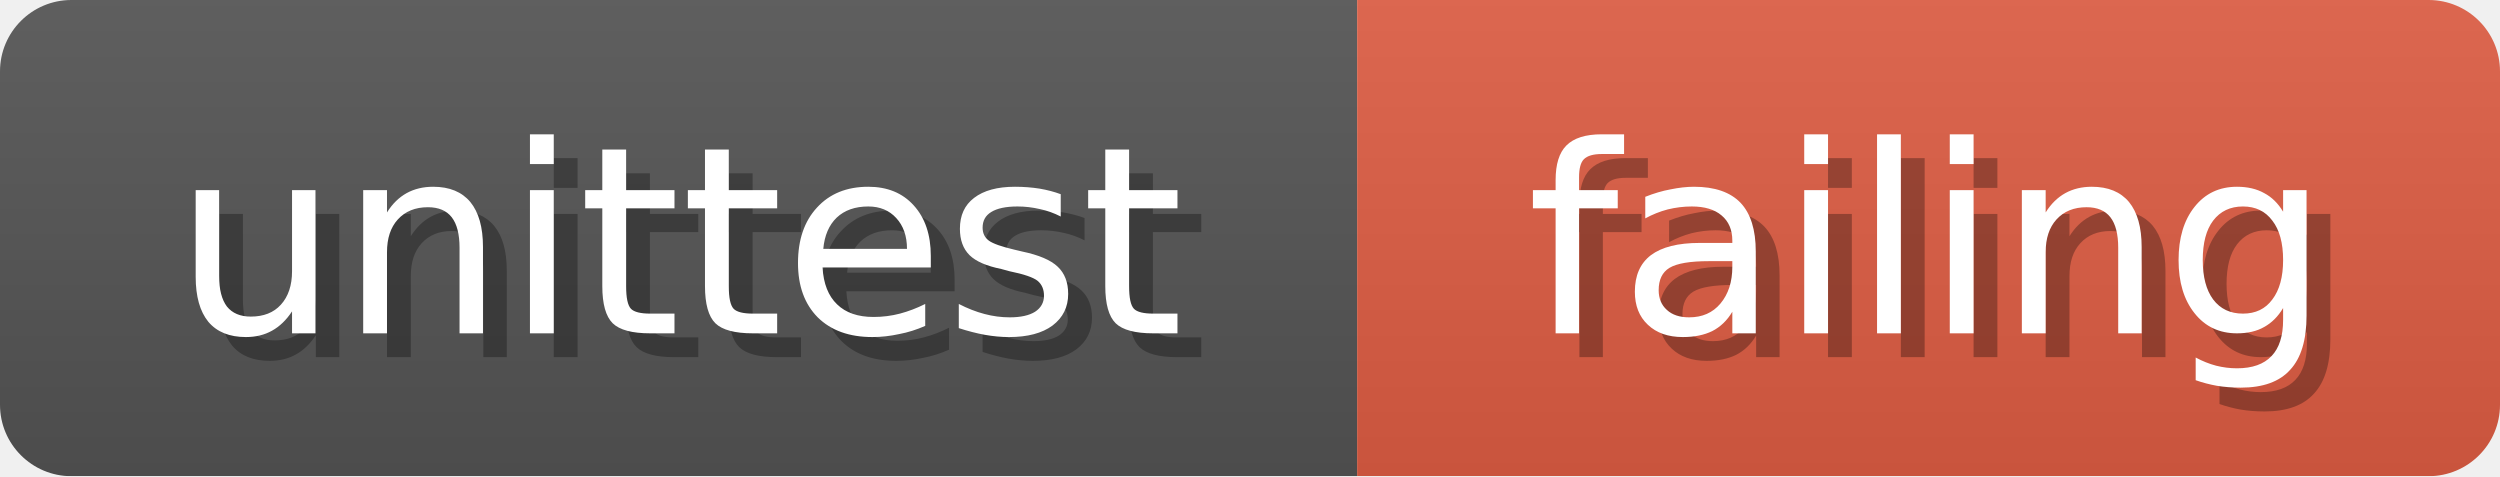
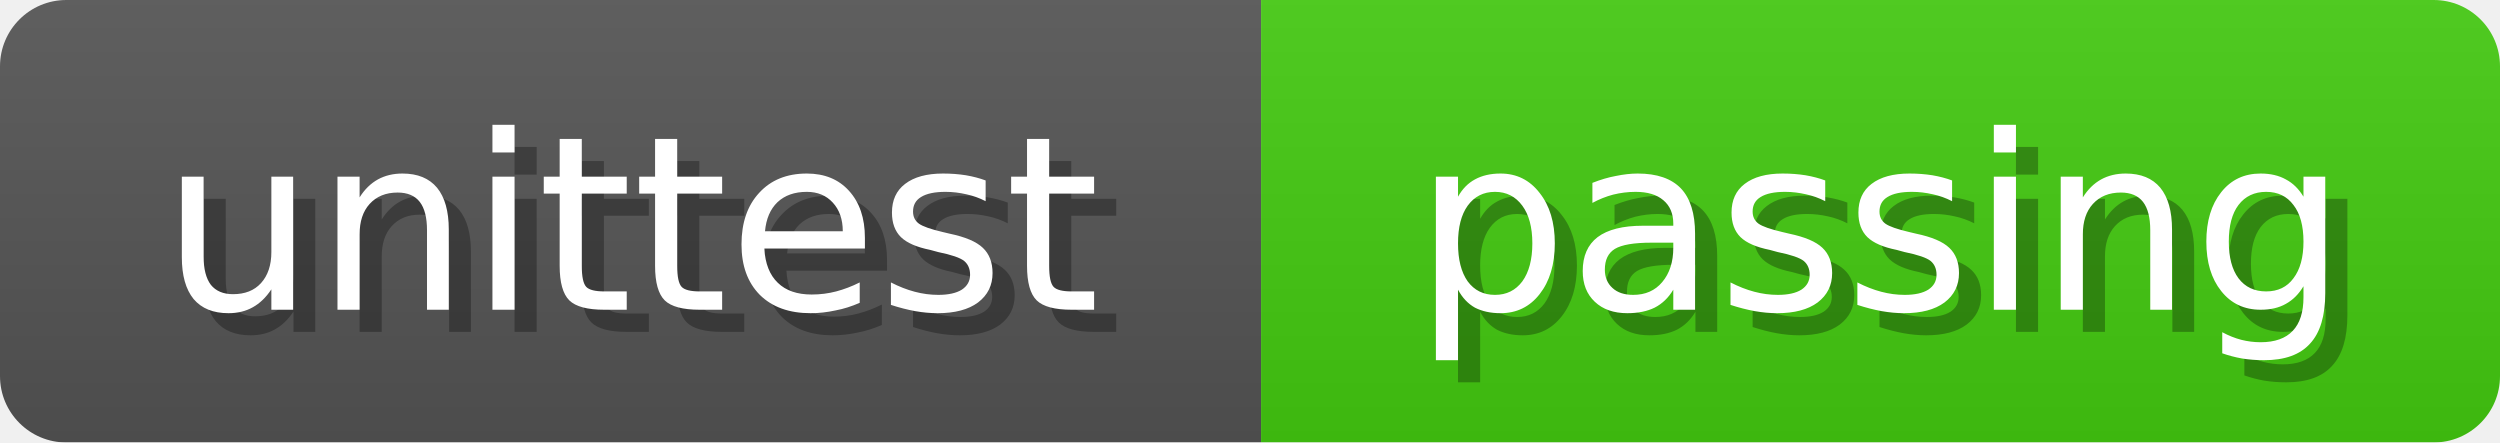
- <svg xmlns="http://www.w3.org/2000/svg" width="105" height="20">
+ <svg xmlns="http://www.w3.org/2000/svg" width="113" height="20">
  <linearGradient id="b" x2="0" y2="100%">
    <stop offset="0" stop-color="#bbb" stop-opacity=".1" />
    <stop offset="1" stop-opacity=".1" />
  </linearGradient>
  <mask id="anybadge_1">
-     <rect width="105" height="20" rx="3" fill="#fff" />
+     <rect width="113" height="20" rx="3" fill="#fff" />
  </mask>
  <g mask="url(#anybadge_1)">
    <path fill="#555" d="M0 0h57v20H0z" />
-     <path fill="#e05d44" d="M57 0h48v20H57z" />
-     <path fill="url(#b)" d="M0 0h105v20H0z" />
+     <path fill="#4c1" d="M57 0h56v20H57z" />
+     <path fill="url(#b)" d="M0 0h113v20H0z" />
  </g>
  <g fill="#fff" text-anchor="middle" font-family="DejaVu Sans,Verdana,Geneva,sans-serif" font-size="11">
    <text x="29.5" y="15" fill="#010101" fill-opacity=".3">unittest</text>
    <text x="28.5" y="14">unittest</text>
  </g>
  <g fill="#fff" text-anchor="middle" font-family="DejaVu Sans,Verdana,Geneva,sans-serif" font-size="11">
-     <text x="82.0" y="15" fill="#010101" fill-opacity=".3">failing</text>
-     <text x="81.0" y="14">failing</text>
+     <text x="86.0" y="15" fill="#010101" fill-opacity=".3">passing</text>
+     <text x="85.0" y="14">passing</text>
  </g>
</svg>
